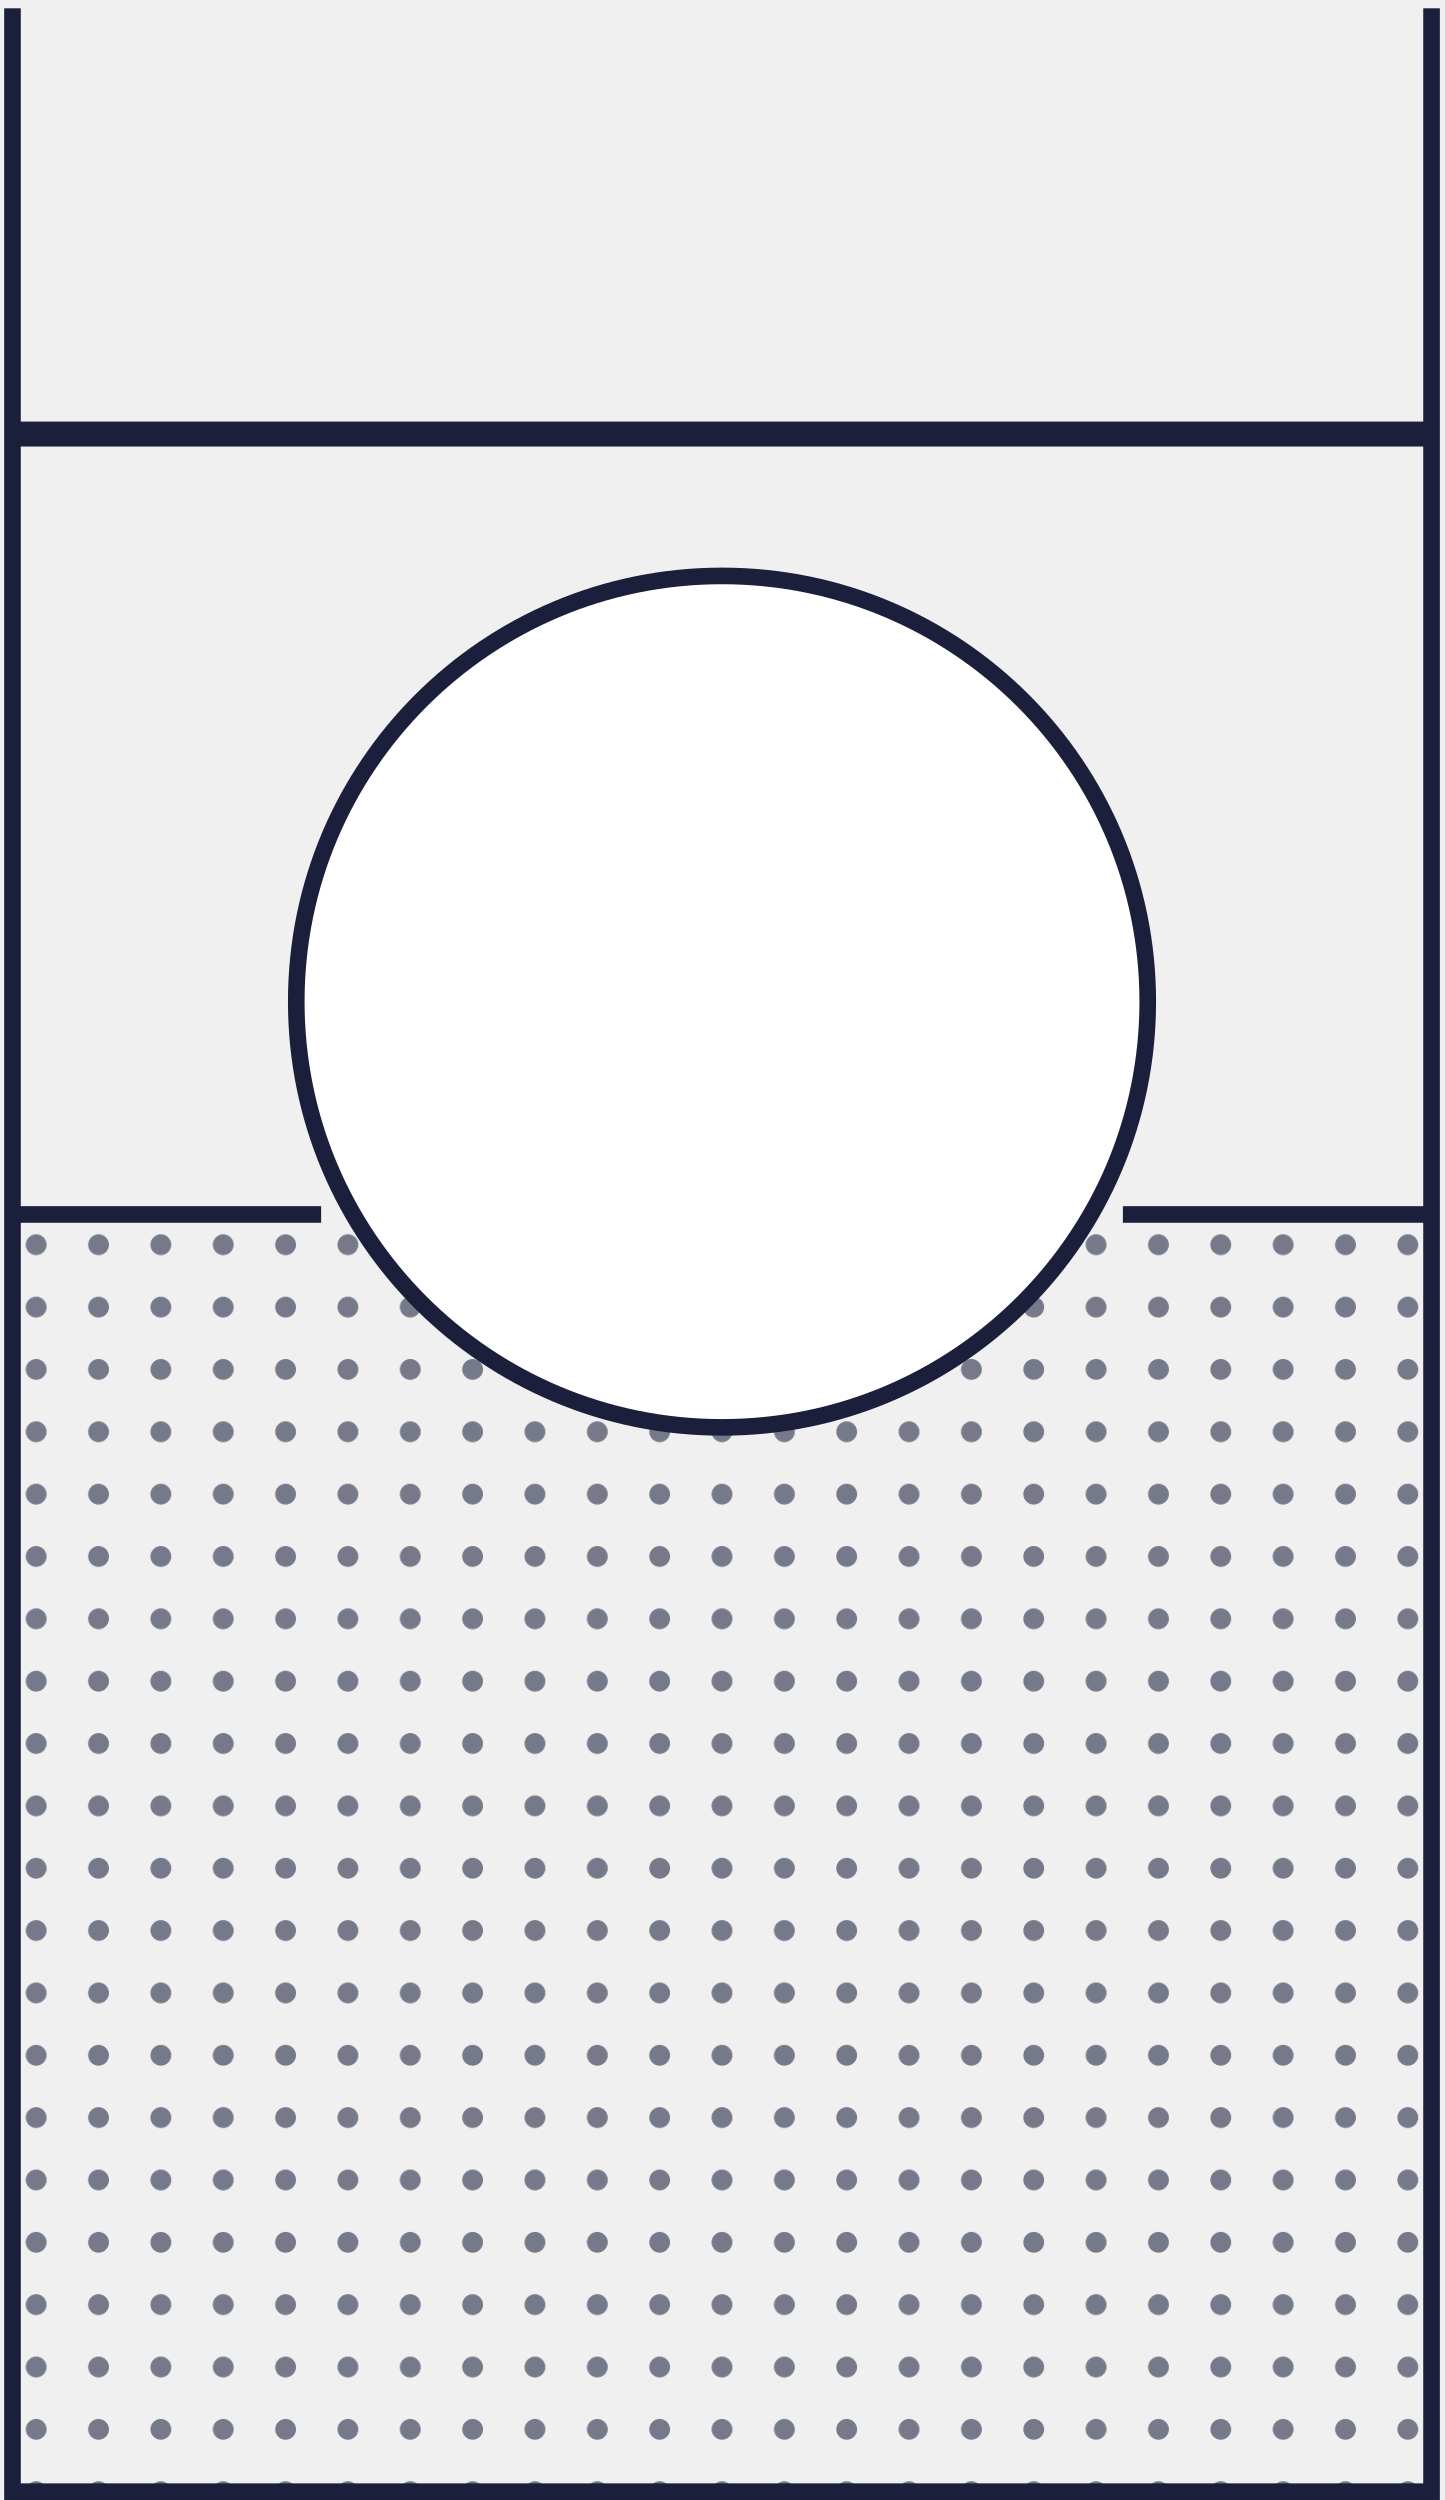
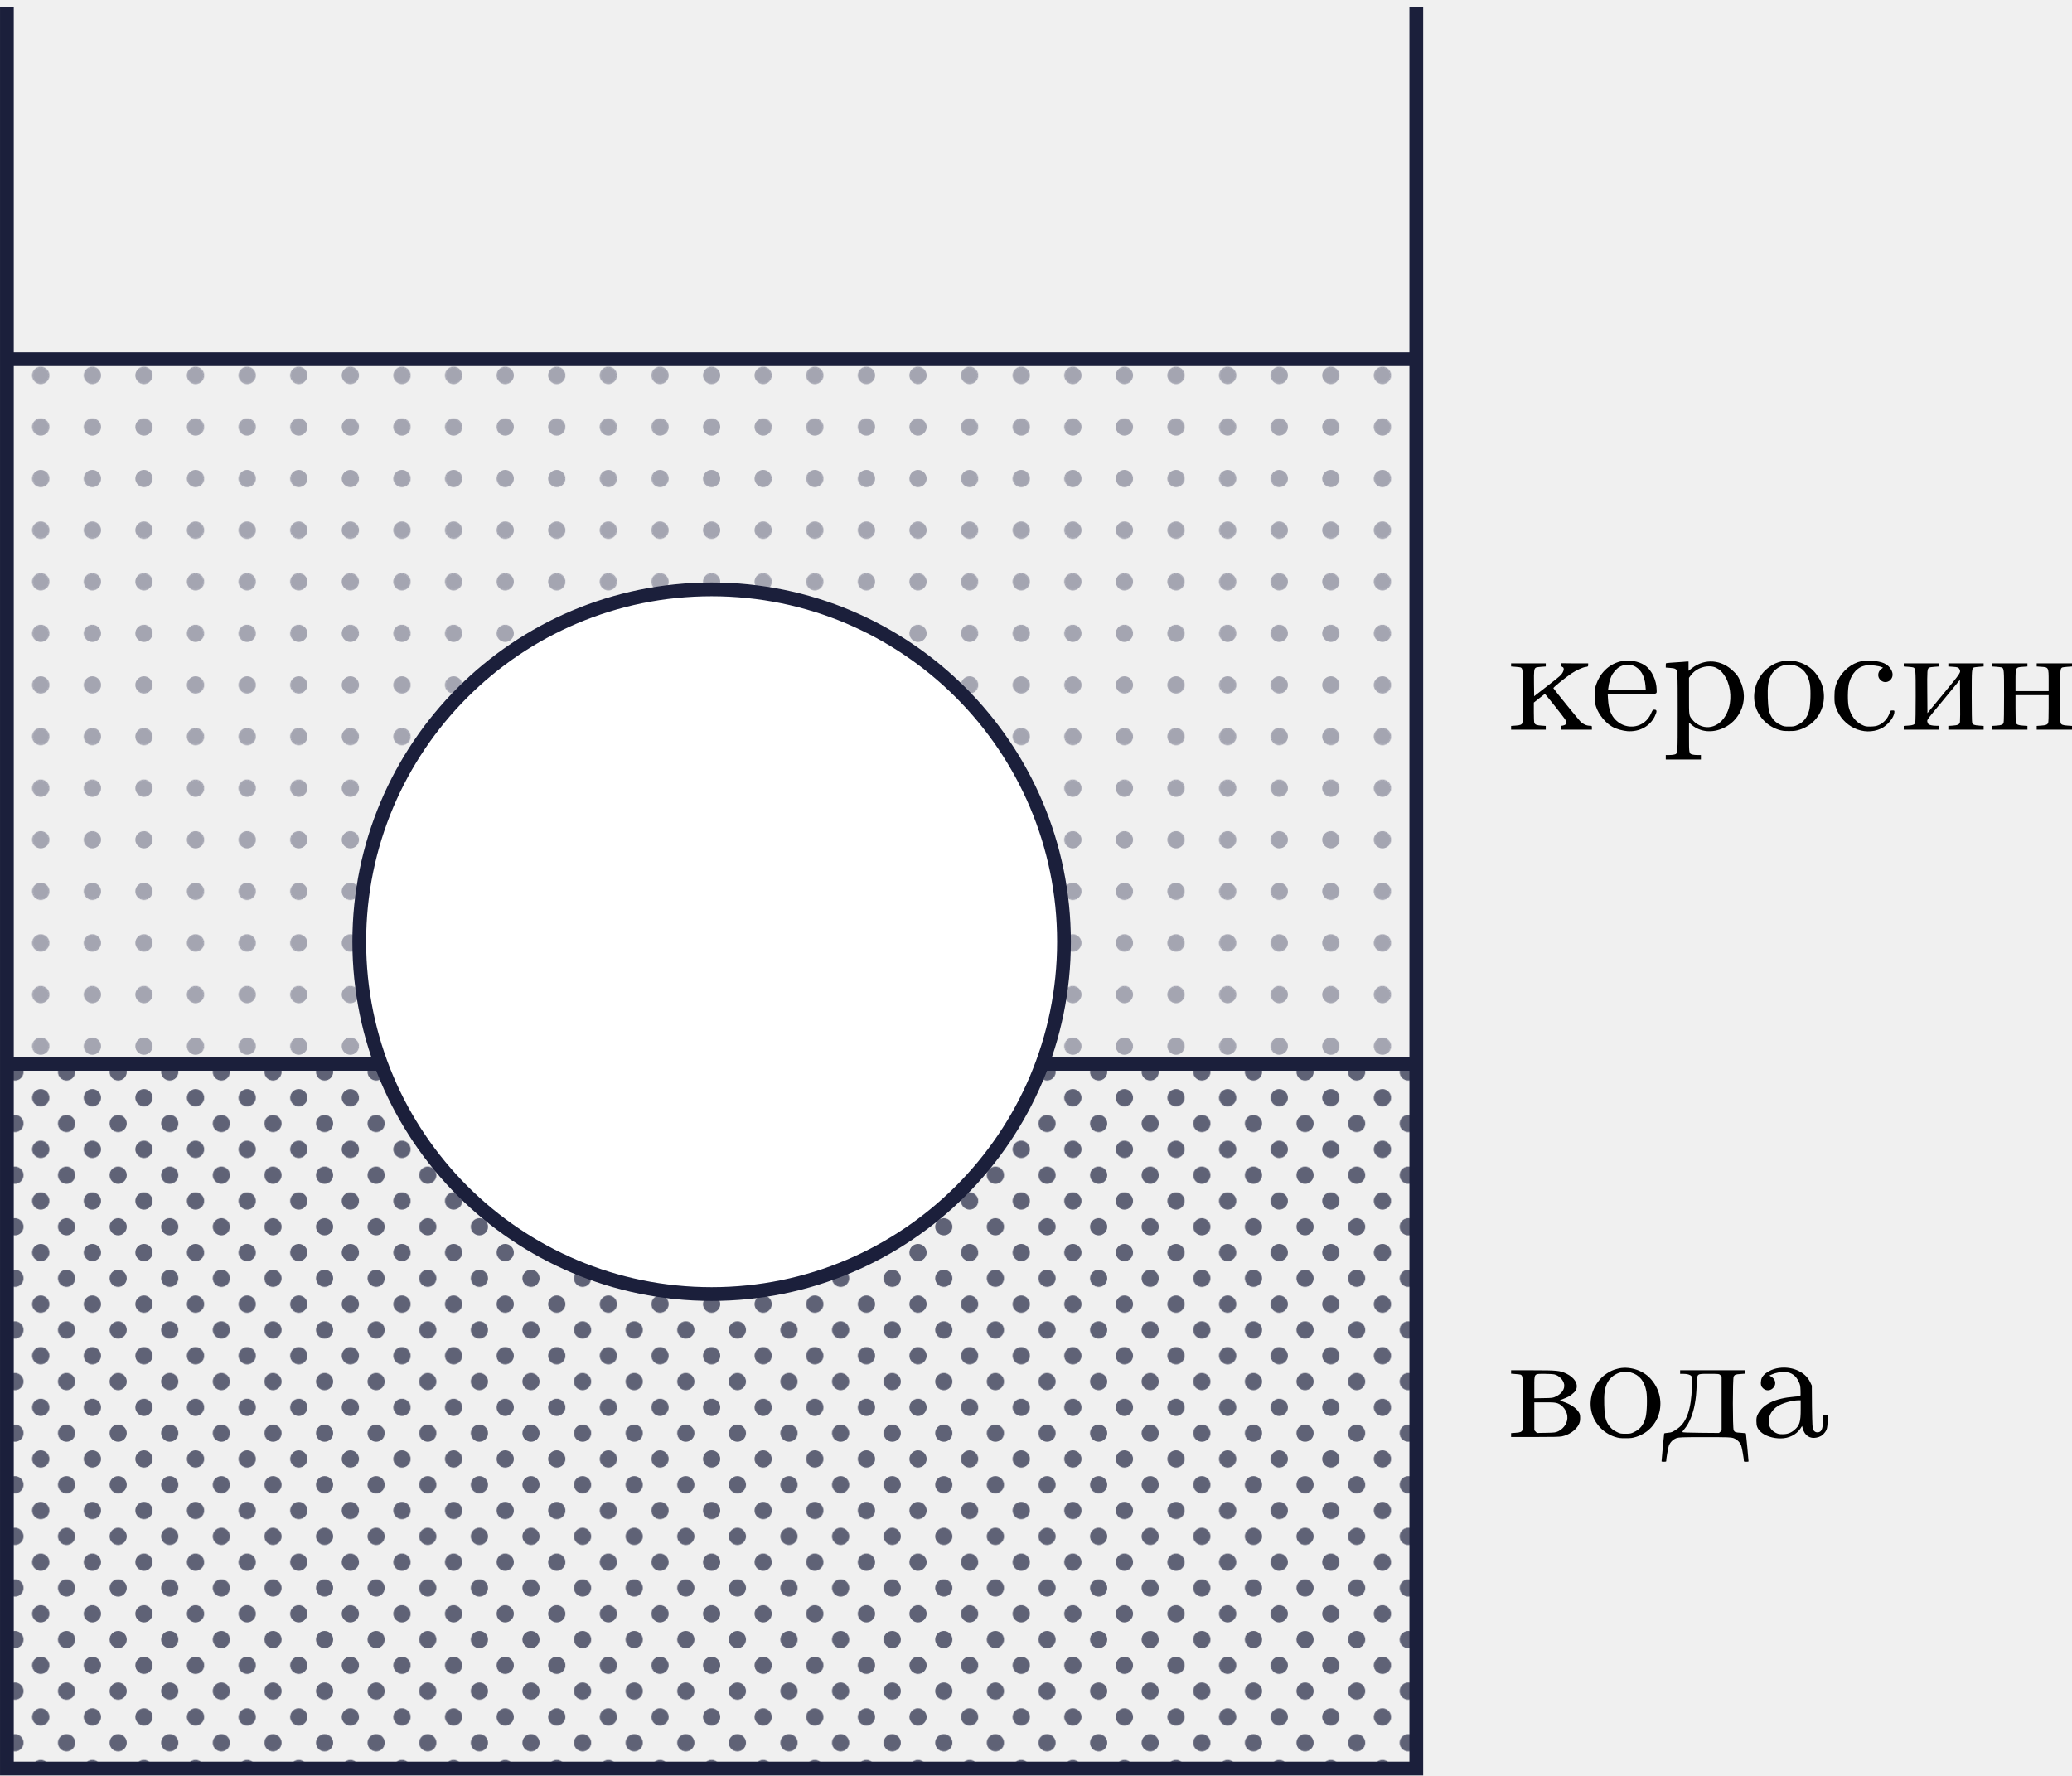
- <svg xmlns="http://www.w3.org/2000/svg" version="1.1" width="89.995pt" height="155.807pt" viewBox="-70.008 -70.008 69.227 119.852">
+ <svg xmlns="http://www.w3.org/2000/svg" xmlns:xlink="http://www.w3.org/1999/xlink" version="1.1" width="156.02pt" height="133.697pt" viewBox="-70.008 -70.008 120.015 102.844">
  <defs>
-     <pattern id="pat0-767989" x="-.996" y="-.996" width="2.989" height="2.989" viewBox="-.996 -.996 2.989 2.989" patternUnits="userSpaceOnUse" patternTransform="matrix(1 0 0 -1 -35.3941 49.4458)">
+     <pattern id="pat0-5f6276" x="-.996" y="-.996" width="2.989" height="2.989" viewBox="-.996 -.996 2.989 2.989" patternUnits="userSpaceOnUse" patternTransform="matrix(1 0 0 -1 -28.7903 32.438)" overflow="visible">
      <clipPath id="pc0">
+         <rect x="-.996" y="-.996" width="3.487" height="3.487" />
+       </clipPath>
+       <g clip-path="url(#pc0)">
+         <path d="M.5 0C.5 .273 .273 .5 0 .5S-.5 .273-.5 0S-.273-.5 0-.5S.5-.273 .5 0ZM1.992 1.496C1.992 1.77 1.77 1.992 1.496 1.992C1.219 1.992 .996 1.77 .996 1.496C.996 1.219 1.219 .996 1.496 .996C1.77 .996 1.992 1.219 1.992 1.496Z" fill="#5f6276" />
+       </g>
+     </pattern>
+     <pattern id="pat1-a4a5b1" x="-.996" y="-.996" width="2.989" height="2.989" viewBox="-.996 -.996 2.989 2.989" patternUnits="userSpaceOnUse" patternTransform="matrix(1 0 0 -1 -28.7903 32.438)">
+       <clipPath id="pc1">
        <rect x="-.996" y="-.996" width="1.993" height="1.993" />
      </clipPath>
-       <g clip-path="url(#pc0)">
-         <path d="M.5 0C.5 .273 .273 .5 0 .5S-.5 .273-.5 0S-.273-.5 0-.5S.5-.273 .5 0Z" fill="#767989" />
+       <g clip-path="url(#pc1)">
+         <path d="M.5 0C.5 .273 .273 .5 0 .5S-.5 .273-.5 0S-.273-.5 0-.5S.5-.273 .5 0Z" fill="#a4a5b1" />
      </g>
    </pattern>
+     <path id="g0-224" d="M1.56-3.972C1.175-3.882 .852-3.676 .726-3.443C.646-3.282 .637-3.031 .708-2.914C.888-2.636 1.246-2.636 1.426-2.905C1.56-3.102 1.488-3.362 1.273-3.488L1.157-3.56L1.291-3.622C1.515-3.721 1.847-3.784 2.071-3.766C2.43-3.739 2.69-3.56 2.851-3.21C2.932-3.04 2.95-2.977 2.959-2.69C2.968-2.511 2.959-2.367 2.95-2.367C2.932-2.367 2.762-2.349 2.573-2.331C1.497-2.242 .789-1.901 .502-1.345C.412-1.175 .403-1.121 .403-.915C.403-.628 .457-.493 .646-.305C.879-.072 1.363 .09 1.82 .081C2.277 .081 2.708-.126 2.95-.484L3.049-.637L3.084-.502C3.192-.09 3.497 .117 3.882 .036C4.089 0 4.25-.099 4.358-.251C4.492-.421 4.519-.547 4.528-.933V-1.282H4.394H4.259V-.933C4.25-.448 4.169-.269 3.936-.269C3.829-.269 3.757-.314 3.694-.421C3.649-.511 3.64-.655 3.622-1.748L3.613-2.977L3.515-3.183C3.219-3.811 2.376-4.151 1.56-3.972ZM2.968-1.587C2.968-.879 2.905-.664 2.618-.421C2.421-.242 2.206-.161 1.928-.161C1.722-.161 1.668-.17 1.506-.251C.933-.547 .995-1.372 1.632-1.784C1.91-1.964 2.457-2.116 2.824-2.125H2.968Z" />
+     <path id="g0-226" d="M.269-3.766V-3.667L.511-3.649C.646-3.64 .789-3.622 .816-3.613C.95-3.551 .959-3.506 .959-1.946C.959-1.094 .941-.448 .924-.403C.888-.296 .798-.26 .52-.242L.269-.224V-.108V0H1.641C2.717 0 3.058-.009 3.21-.036C3.64-.126 4.017-.395 4.187-.717C4.25-.852 4.268-.924 4.268-1.094C4.268-1.282 4.259-1.327 4.178-1.453C4.035-1.686 3.712-1.901 3.264-2.053C3.111-2.107 3.084-2.125 3.129-2.143C3.578-2.313 3.685-2.367 3.856-2.529C3.936-2.591 4.017-2.69 4.035-2.744C4.169-3.075 3.945-3.443 3.461-3.676C3.093-3.847 2.932-3.865 1.524-3.865H.269ZM2.789-3.622C3.058-3.551 3.309-3.291 3.344-3.04C3.38-2.771 3.201-2.502 2.869-2.349C2.69-2.26 2.663-2.26 2.152-2.251L1.614-2.242V-2.878C1.614-3.703 1.578-3.658 2.224-3.658C2.475-3.658 2.726-3.64 2.789-3.622ZM2.977-1.946C3.255-1.838 3.488-1.533 3.524-1.219C3.569-.861 3.353-.511 3.004-.332C2.842-.26 2.806-.251 2.295-.242L1.766-.233L1.695-.305L1.614-.386V-1.193V-2.008H2.215C2.735-2.008 2.833-2 2.977-1.946Z" />
+     <path id="g0-228" d="M1.103-3.757V-3.658H1.282C1.515-3.658 1.677-3.613 1.748-3.533C1.802-3.47 1.802-3.416 1.784-2.887C1.748-1.641 1.488-.87 .977-.502C.708-.305 .619-.26 .386-.242C.269-.233 .179-.215 .179-.206S.143 .161 .099 .592C.063 1.031 .027 1.399 .027 1.417C.027 1.426 .09 1.435 .161 1.435S.296 1.426 .296 1.408C.296 1.255 .403 .646 .448 .511C.529 .296 .69 .143 .897 .063C1.049 .018 1.175 .009 2.546 .009C3.909 .009 4.044 .018 4.187 .063C4.402 .143 4.564 .296 4.645 .511C4.689 .646 4.797 1.255 4.797 1.408C4.797 1.426 4.86 1.435 4.932 1.435S5.066 1.426 5.066 1.417C5.066 1.399 5.03 1.031 4.994 .592C4.949 .161 4.914-.197 4.914-.206S4.788-.233 4.636-.242C4.304-.26 4.268-.278 4.205-.386C4.142-.511 4.142-3.38 4.205-3.506C4.268-3.613 4.313-3.631 4.609-3.649L4.86-3.667V-3.766V-3.865H2.977H1.103ZM3.434-3.578L3.506-3.506V-1.946V-.386L3.434-.305L3.353-.233L2.304-.242C1.551-.251 1.246-.26 1.237-.287C1.228-.305 1.282-.386 1.363-.475C1.632-.789 1.856-1.345 1.955-1.919C2.017-2.277 2.035-2.43 2.062-3.022C2.098-3.703 2.035-3.658 2.789-3.658C3.353-3.658 3.362-3.658 3.434-3.578Z" />
+     <path id="g0-229" d="M1.713-3.954C1.381-3.865 1.094-3.703 .852-3.461C.601-3.21 .448-2.95 .332-2.618C.26-2.412 .251-2.331 .251-1.973S.26-1.542 .332-1.327C.484-.879 .87-.403 1.264-.179C1.515-.036 1.865 .054 2.152 .081C2.842 .126 3.443-.197 3.73-.78C3.865-1.067 3.865-1.166 3.703-1.166C3.613-1.166 3.604-1.157 3.506-.933C3.147-.117 2.125 .063 1.479-.556C1.201-.825 1.058-1.184 1.022-1.757L1.004-2.062H2.403C3.972-2.062 3.838-2.044 3.838-2.304C3.838-2.86 3.551-3.461 3.174-3.721C2.789-3.99 2.179-4.08 1.713-3.954ZM2.466-3.721C2.887-3.569 3.147-3.147 3.192-2.537L3.21-2.304H2.116H1.022L1.04-2.43C1.067-2.663 1.13-2.923 1.21-3.093C1.291-3.282 1.506-3.533 1.668-3.631C1.901-3.775 2.215-3.811 2.466-3.721Z" />
+     <path id="g0-232" d="M.233-3.757V-3.667L.484-3.649C.619-3.64 .753-3.622 .78-3.613C.924-3.551 .924-3.506 .924-1.946C.924-1.094 .915-.448 .897-.403C.852-.296 .771-.26 .484-.242L.233-.224V-.117V-.009H1.255H2.277V-.126V-.233H2.107C1.892-.233 1.713-.278 1.659-.332C1.632-.359 1.605-.421 1.596-.484C1.578-.583 1.605-.619 2.537-1.739L3.488-2.896L3.497-1.722C3.506-1.076 3.497-.502 3.488-.448C3.461-.314 3.371-.26 3.067-.242L2.815-.224V-.117V-.009H3.838H4.86V-.117V-.224L4.609-.242C4.322-.26 4.232-.296 4.196-.403C4.178-.448 4.169-1.094 4.169-1.946C4.169-3.506 4.169-3.551 4.304-3.613C4.34-3.622 4.474-3.64 4.609-3.649L4.86-3.667V-3.757V-3.847H3.838H2.815V-3.757V-3.667L3.067-3.649C3.362-3.631 3.407-3.613 3.461-3.506C3.551-3.327 3.551-3.327 2.555-2.116L1.605-.968L1.596-2.188C1.587-3.461 1.587-3.533 1.713-3.604C1.748-3.622 1.892-3.64 2.026-3.649L2.277-3.667V-3.757V-3.847H1.255H.233Z" />
+     <path id="g0-234" d="M.269-3.757V-3.667L.511-3.649C.646-3.64 .789-3.622 .816-3.613C.95-3.551 .959-3.506 .959-1.946C.959-1.094 .941-.448 .924-.403C.888-.296 .798-.26 .52-.242L.269-.224V-.117V-.009H1.273H2.277V-.117V-.224L2.026-.242C1.748-.26 1.659-.296 1.614-.403C1.596-.448 1.587-.726 1.587-1.031V-1.578L1.901-1.829C2.071-1.964 2.215-2.071 2.224-2.08C2.251-2.08 3.353-.69 3.407-.592C3.461-.484 3.461-.341 3.407-.296C3.38-.278 3.309-.251 3.255-.242C3.156-.233 3.147-.224 3.147-.117V-.009H4.044H4.949V-.126C4.949-.233 4.94-.233 4.842-.233C4.645-.233 4.447-.323 4.295-.466C4.178-.583 2.798-2.286 2.717-2.412C2.699-2.448 3.371-2.995 3.766-3.264C4.035-3.443 4.42-3.622 4.591-3.64C4.725-3.658 4.734-3.667 4.734-3.757V-3.847H3.954L3.174-3.856V-3.757C3.174-3.685 3.192-3.658 3.237-3.64C3.335-3.613 3.344-3.479 3.264-3.335C3.174-3.174 3.156-3.147 2.322-2.502L1.605-1.946L1.596-2.672C1.587-3.434 1.596-3.542 1.713-3.604C1.748-3.622 1.892-3.64 2.026-3.649L2.277-3.667V-3.757V-3.847H1.273H.269Z" />
+     <path id="g0-237" d="M.233-3.757V-3.667L.484-3.649C.619-3.64 .753-3.622 .78-3.613C.924-3.551 .924-3.506 .924-1.946C.924-1.094 .915-.448 .897-.403C.852-.296 .771-.26 .484-.242L.233-.224V-.117V-.009H1.255H2.277V-.117V-.224L2.026-.242C1.748-.26 1.659-.296 1.614-.403C1.596-.448 1.587-.825 1.587-1.246V-2.008H2.546H3.506V-1.246C3.506-.825 3.497-.448 3.479-.403C3.434-.296 3.344-.26 3.067-.242L2.815-.224V-.117V-.009H3.838H4.86V-.117V-.224L4.609-.242C4.322-.26 4.232-.296 4.196-.403C4.178-.448 4.169-1.094 4.169-1.946C4.169-3.506 4.169-3.551 4.304-3.613C4.34-3.622 4.474-3.64 4.609-3.649L4.86-3.667V-3.757V-3.847H3.838H2.815V-3.757V-3.667L3.067-3.649C3.506-3.622 3.506-3.622 3.506-2.833V-2.242H2.546H1.587V-2.833C1.587-3.622 1.587-3.622 2.026-3.649L2.277-3.667V-3.757V-3.847H1.255H.233Z" />
+     <path id="g0-238" d="M1.829-3.954C1.551-3.882 1.39-3.811 1.175-3.658C.493-3.201 .134-2.295 .314-1.488C.466-.807 .986-.233 1.668-.009C1.901 .063 1.973 .072 2.286 .072C2.609 .072 2.681 .063 2.914-.009C4.358-.475 4.779-2.26 3.721-3.398C3.264-3.891 2.457-4.125 1.829-3.954ZM2.591-3.739C3.093-3.604 3.389-3.237 3.497-2.645C3.56-2.286 3.533-1.426 3.452-1.121C3.344-.708 3.129-.439 2.771-.278C2.609-.197 2.555-.188 2.286-.188C2.026-.188 1.973-.197 1.811-.278C1.569-.386 1.408-.529 1.282-.735C1.121-1.004 1.076-1.255 1.058-1.856C1.04-2.475 1.076-2.798 1.219-3.102C1.462-3.613 2.044-3.882 2.591-3.739Z" />
+     <path id="g0-240" d="M.897-3.909C.628-3.891 .368-3.873 .332-3.865C.278-3.865 .269-3.847 .269-3.739V-3.604L.502-3.587C.628-3.578 .771-3.56 .807-3.533C.959-3.452 .959-3.47 .959-1.004C.959 1.524 .968 1.372 .753 1.435C.69 1.453 .556 1.462 .457 1.462H.269V1.596V1.722H1.282H2.304V1.596V1.462H2.116C2.017 1.462 1.883 1.453 1.82 1.435C1.614 1.381 1.614 1.372 1.614 .421V-.421L1.766-.287C2.268 .134 2.968 .206 3.64-.117C4.053-.314 4.376-.637 4.591-1.058C4.869-1.632 4.86-2.26 4.564-2.869C4.456-3.102 4.385-3.201 4.196-3.38C3.506-4.071 2.537-4.151 1.784-3.569L1.587-3.416V-3.685V-3.954H1.488C1.435-3.945 1.166-3.927 .897-3.909ZM3.174-3.596C3.389-3.488 3.497-3.389 3.64-3.183C3.99-2.699 4.107-1.928 3.927-1.282C3.649-.305 2.798 .126 2.08-.341C1.991-.395 1.874-.502 1.82-.574C1.605-.834 1.614-.78 1.614-1.955V-3.013L1.704-3.138C1.955-3.488 2.394-3.694 2.833-3.676C2.977-3.667 3.084-3.64 3.174-3.596Z" />
+     <path id="g0-241" d="M1.865-3.972C1.3-3.847 .798-3.434 .52-2.887C.359-2.555 .314-2.349 .314-1.919C.314-1.587 .323-1.515 .395-1.3C.789-.17 2.017 .395 3.013-.072C3.389-.251 3.775-.717 3.784-1.022C3.793-1.121 3.784-1.121 3.676-1.121C3.56-1.121 3.551-1.121 3.506-.968C3.398-.646 3.147-.377 2.851-.26C2.717-.206 2.618-.197 2.394-.188C2.134-.188 2.089-.197 1.91-.287C1.533-.466 1.282-.798 1.148-1.282C1.067-1.578 1.076-2.385 1.157-2.699C1.246-3.013 1.354-3.21 1.533-3.407C1.722-3.604 1.946-3.712 2.215-3.739C2.439-3.757 2.869-3.703 3.022-3.64L3.129-3.596L3.04-3.533C2.851-3.407 2.789-3.147 2.914-2.959C3.093-2.69 3.461-2.699 3.622-2.977C3.793-3.255 3.578-3.685 3.183-3.856C2.851-3.999 2.224-4.053 1.865-3.972Z" />
  </defs>
  <g id="page1">
-     <path d="M-69.41 49.445V-11.785H-1.379V49.445Z" fill="url(#pat0-767989)" />
-     <path d="M-69.41-69.609V49.445H-1.379V-69.609" stroke="#1b1f3b" fill="none" stroke-width=".797" stroke-miterlimit="10" />
-     <path d="M-69.41-49.199H-1.379" stroke="#1b1f3b" fill="none" stroke-width="1.196" stroke-miterlimit="10" />
-     <path d="M-14.984-21.988C-14.984-33.262-24.121-42.398-35.395-42.398C-46.668-42.398-55.805-33.262-55.805-21.988C-55.805-10.715-46.668-1.578-35.395-1.578C-24.121-1.578-14.984-10.715-14.984-21.988Z" fill="#fff" />
-     <path d="M-14.984-21.988C-14.984-33.262-24.121-42.398-35.395-42.398C-46.668-42.398-55.805-33.262-55.805-21.988C-55.805-10.715-46.668-1.578-35.395-1.578C-24.121-1.578-14.984-10.715-14.984-21.988Z" stroke="#1b1f3b" fill="none" stroke-width=".797" stroke-miterlimit="10" />
-     <path d="M-69.41-11.785H-54.613" stroke="#1b1f3b" fill="none" stroke-width=".797" stroke-miterlimit="10" />
-     <path d="M-16.176-11.785H-1.379" stroke="#1b1f3b" fill="none" stroke-width=".797" stroke-miterlimit="10" />
+     <path d="M-69.609 32.438V-8.383H12.027V32.438Z" fill="url(#pat0-5f6276)" />
+     <path d="M-69.609-8.383V-49.199H12.027V-8.383Z" fill="url(#pat1-a4a5b1)" />
+     <path d="M-8.379-15.457C-8.379-26.73-17.52-35.867-28.789-35.867C-40.062-35.867-49.199-26.73-49.199-15.457C-49.199-4.184-40.062 4.953-28.789 4.953C-17.52 4.953-8.379-4.184-8.379-15.457Z" fill="#fff" />
+     <path d="M-8.379-15.457C-8.379-26.73-17.52-35.867-28.789-35.867C-40.062-35.867-49.199-26.73-49.199-15.457C-49.199-4.184-40.062 4.953-28.789 4.953C-17.52 4.953-8.379-4.184-8.379-15.457Z" stroke="#1b1f3b" fill="none" stroke-width=".797" stroke-miterlimit="10" />
+     <path d="M-69.609-8.383H-47.941M-9.641-8.383H12.027" stroke="#1b1f3b" fill="none" stroke-width=".797" stroke-miterlimit="10" />
+     <path d="M-69.609-49.199H12.027" stroke="#1b1f3b" fill="none" stroke-width=".797" stroke-miterlimit="10" />
+     <path d="M-69.609-69.609V32.438H12.027V-69.609" stroke="#1b1f3b" fill="none" stroke-width=".797" stroke-miterlimit="10" />
+     <g transform="matrix(1 0 0 1 46.0391 -60.1707)">
+       <use x="-28.79" y="32.438" xlink:href="#g0-234" />
+       <use x="-23.928" y="32.438" xlink:href="#g0-229" />
+       <use x="-19.83" y="32.438" xlink:href="#g0-240" />
+       <use x="-14.711" y="32.438" xlink:href="#g0-238" />
+       <use x="-10.105" y="32.438" xlink:href="#g0-241" />
+       <use x="-6.01" y="32.438" xlink:href="#g0-232" />
+       <use x="-.891" y="32.438" xlink:href="#g0-237" />
+     </g>
+     <g transform="matrix(1 0 0 1 46.0391 -19.2063)">
+       <use x="-28.79" y="32.438" xlink:href="#g0-226" />
+       <use x="-24.184" y="32.438" xlink:href="#g0-238" />
+       <use x="-19.833" y="32.438" xlink:href="#g0-228" />
+       <use x="-14.715" y="32.438" xlink:href="#g0-224" />
+     </g>
  </g>
</svg>
